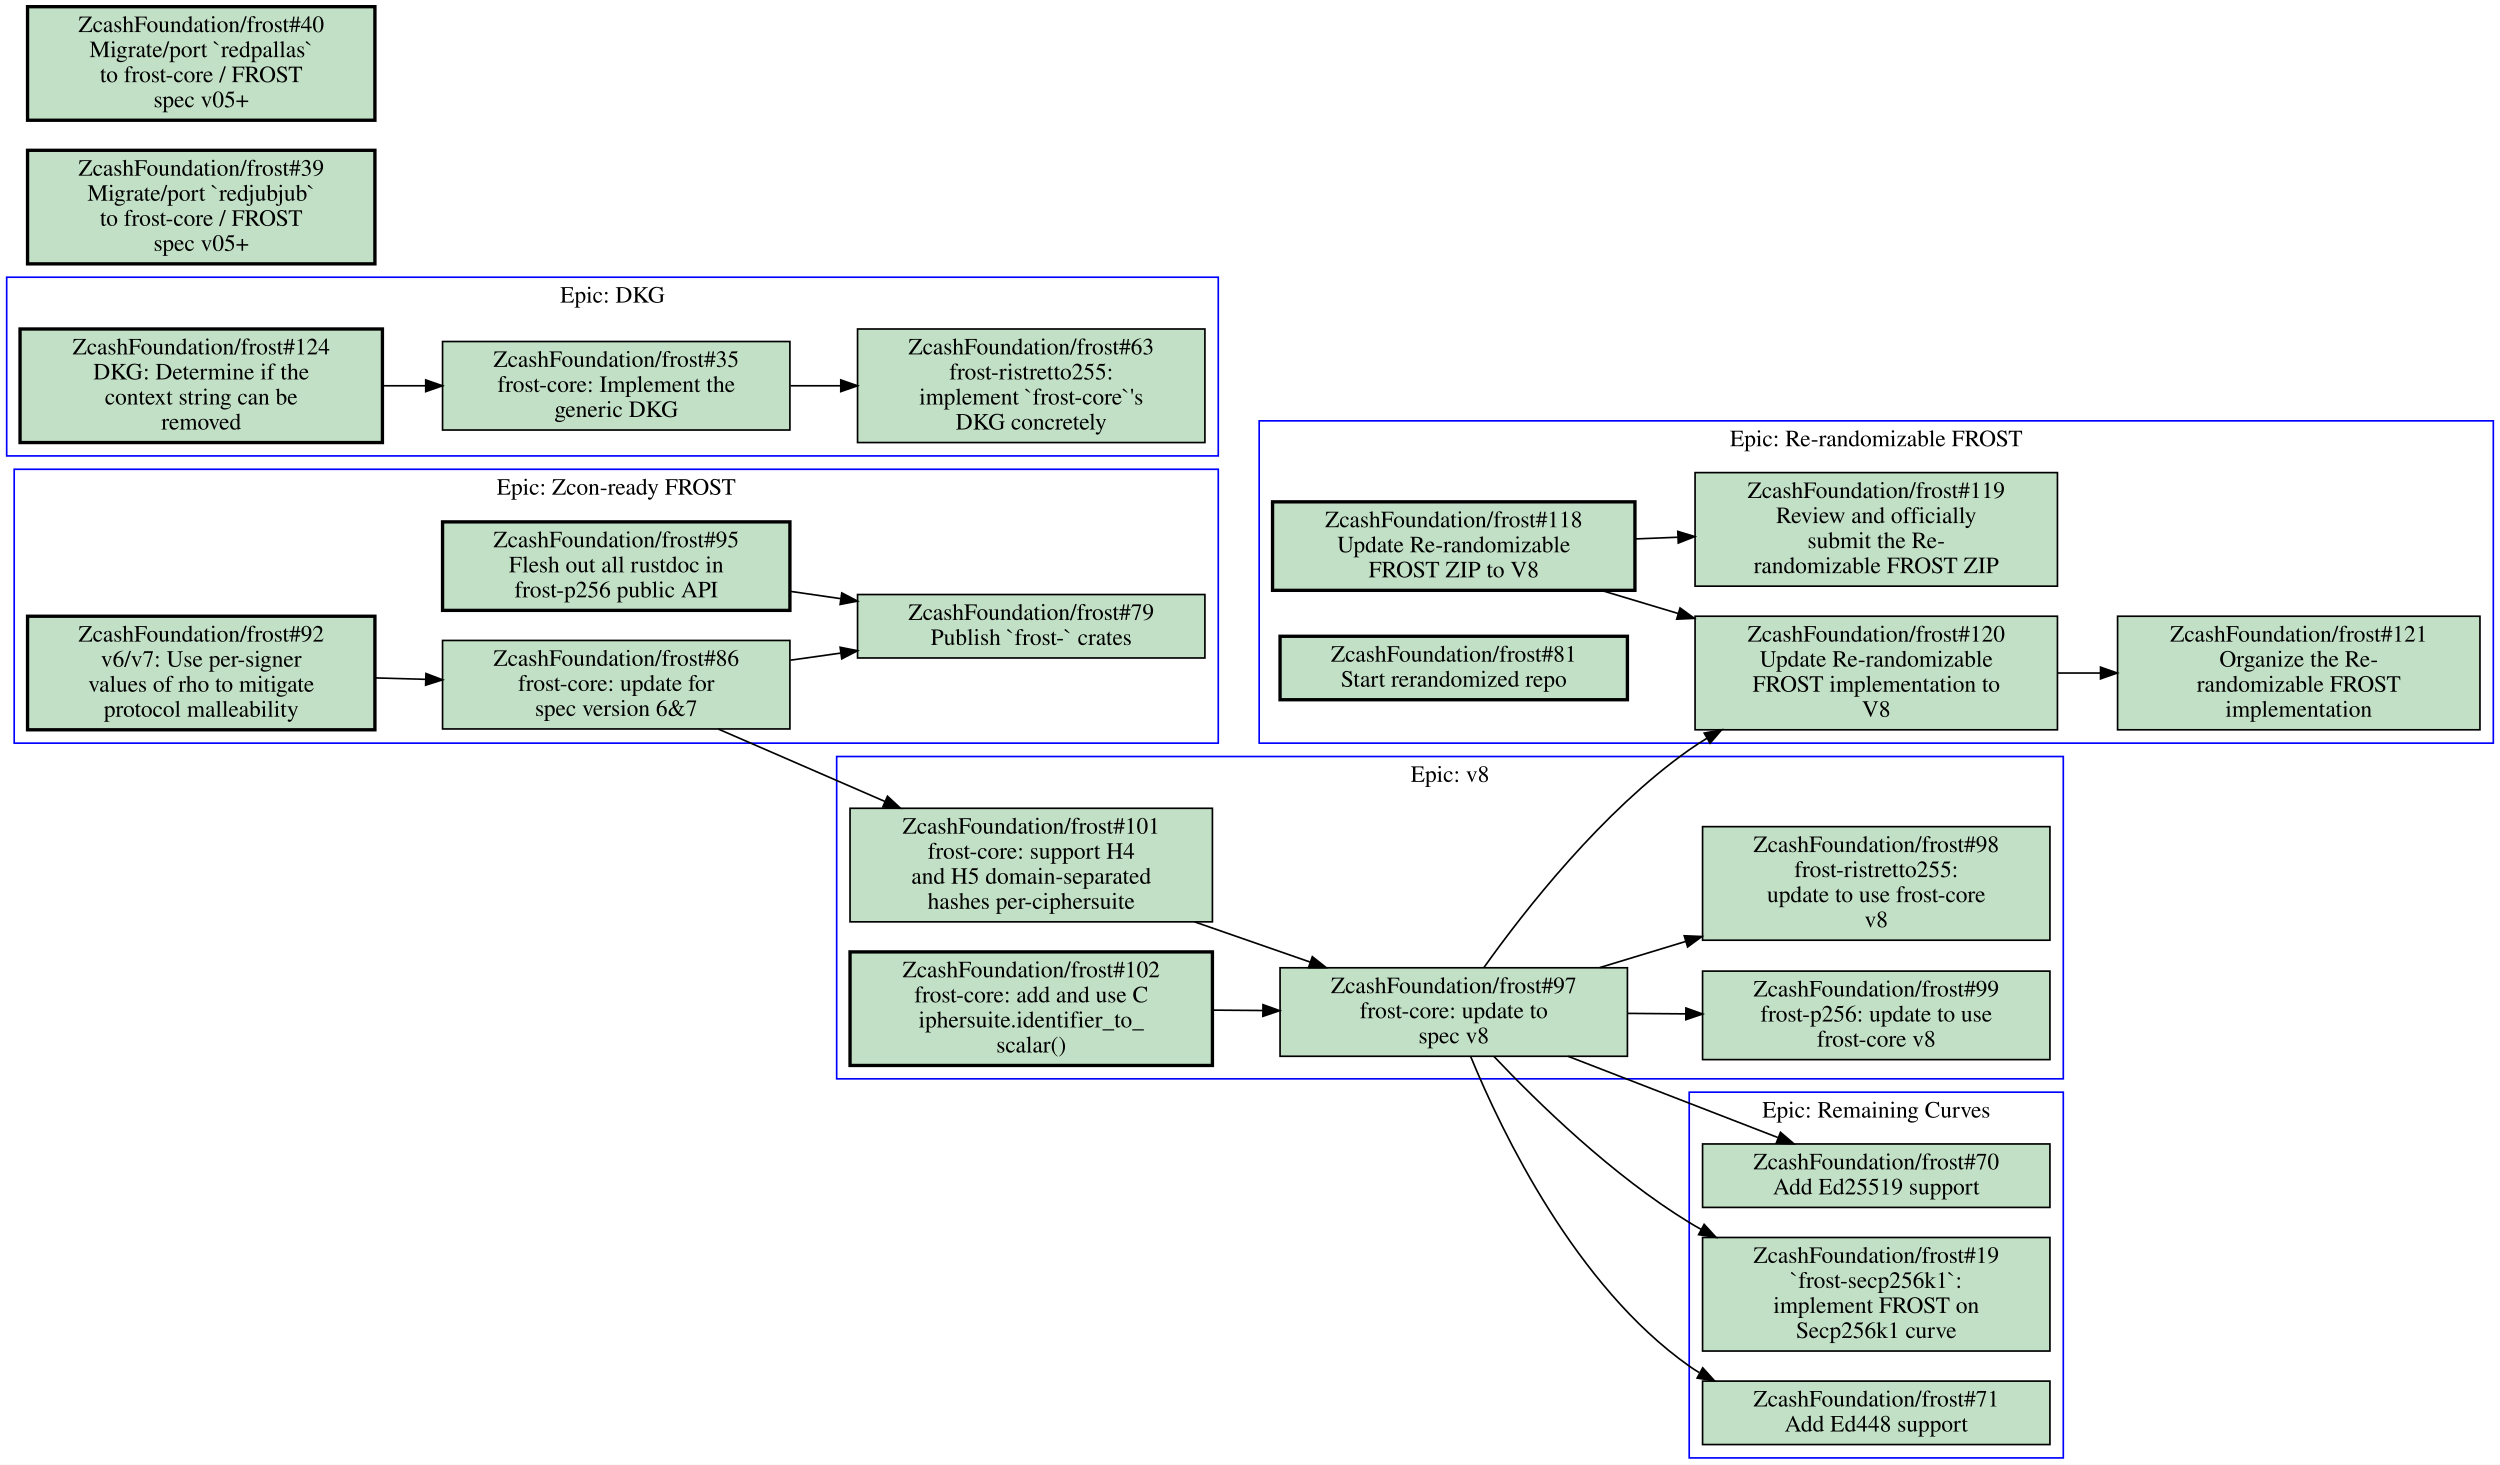
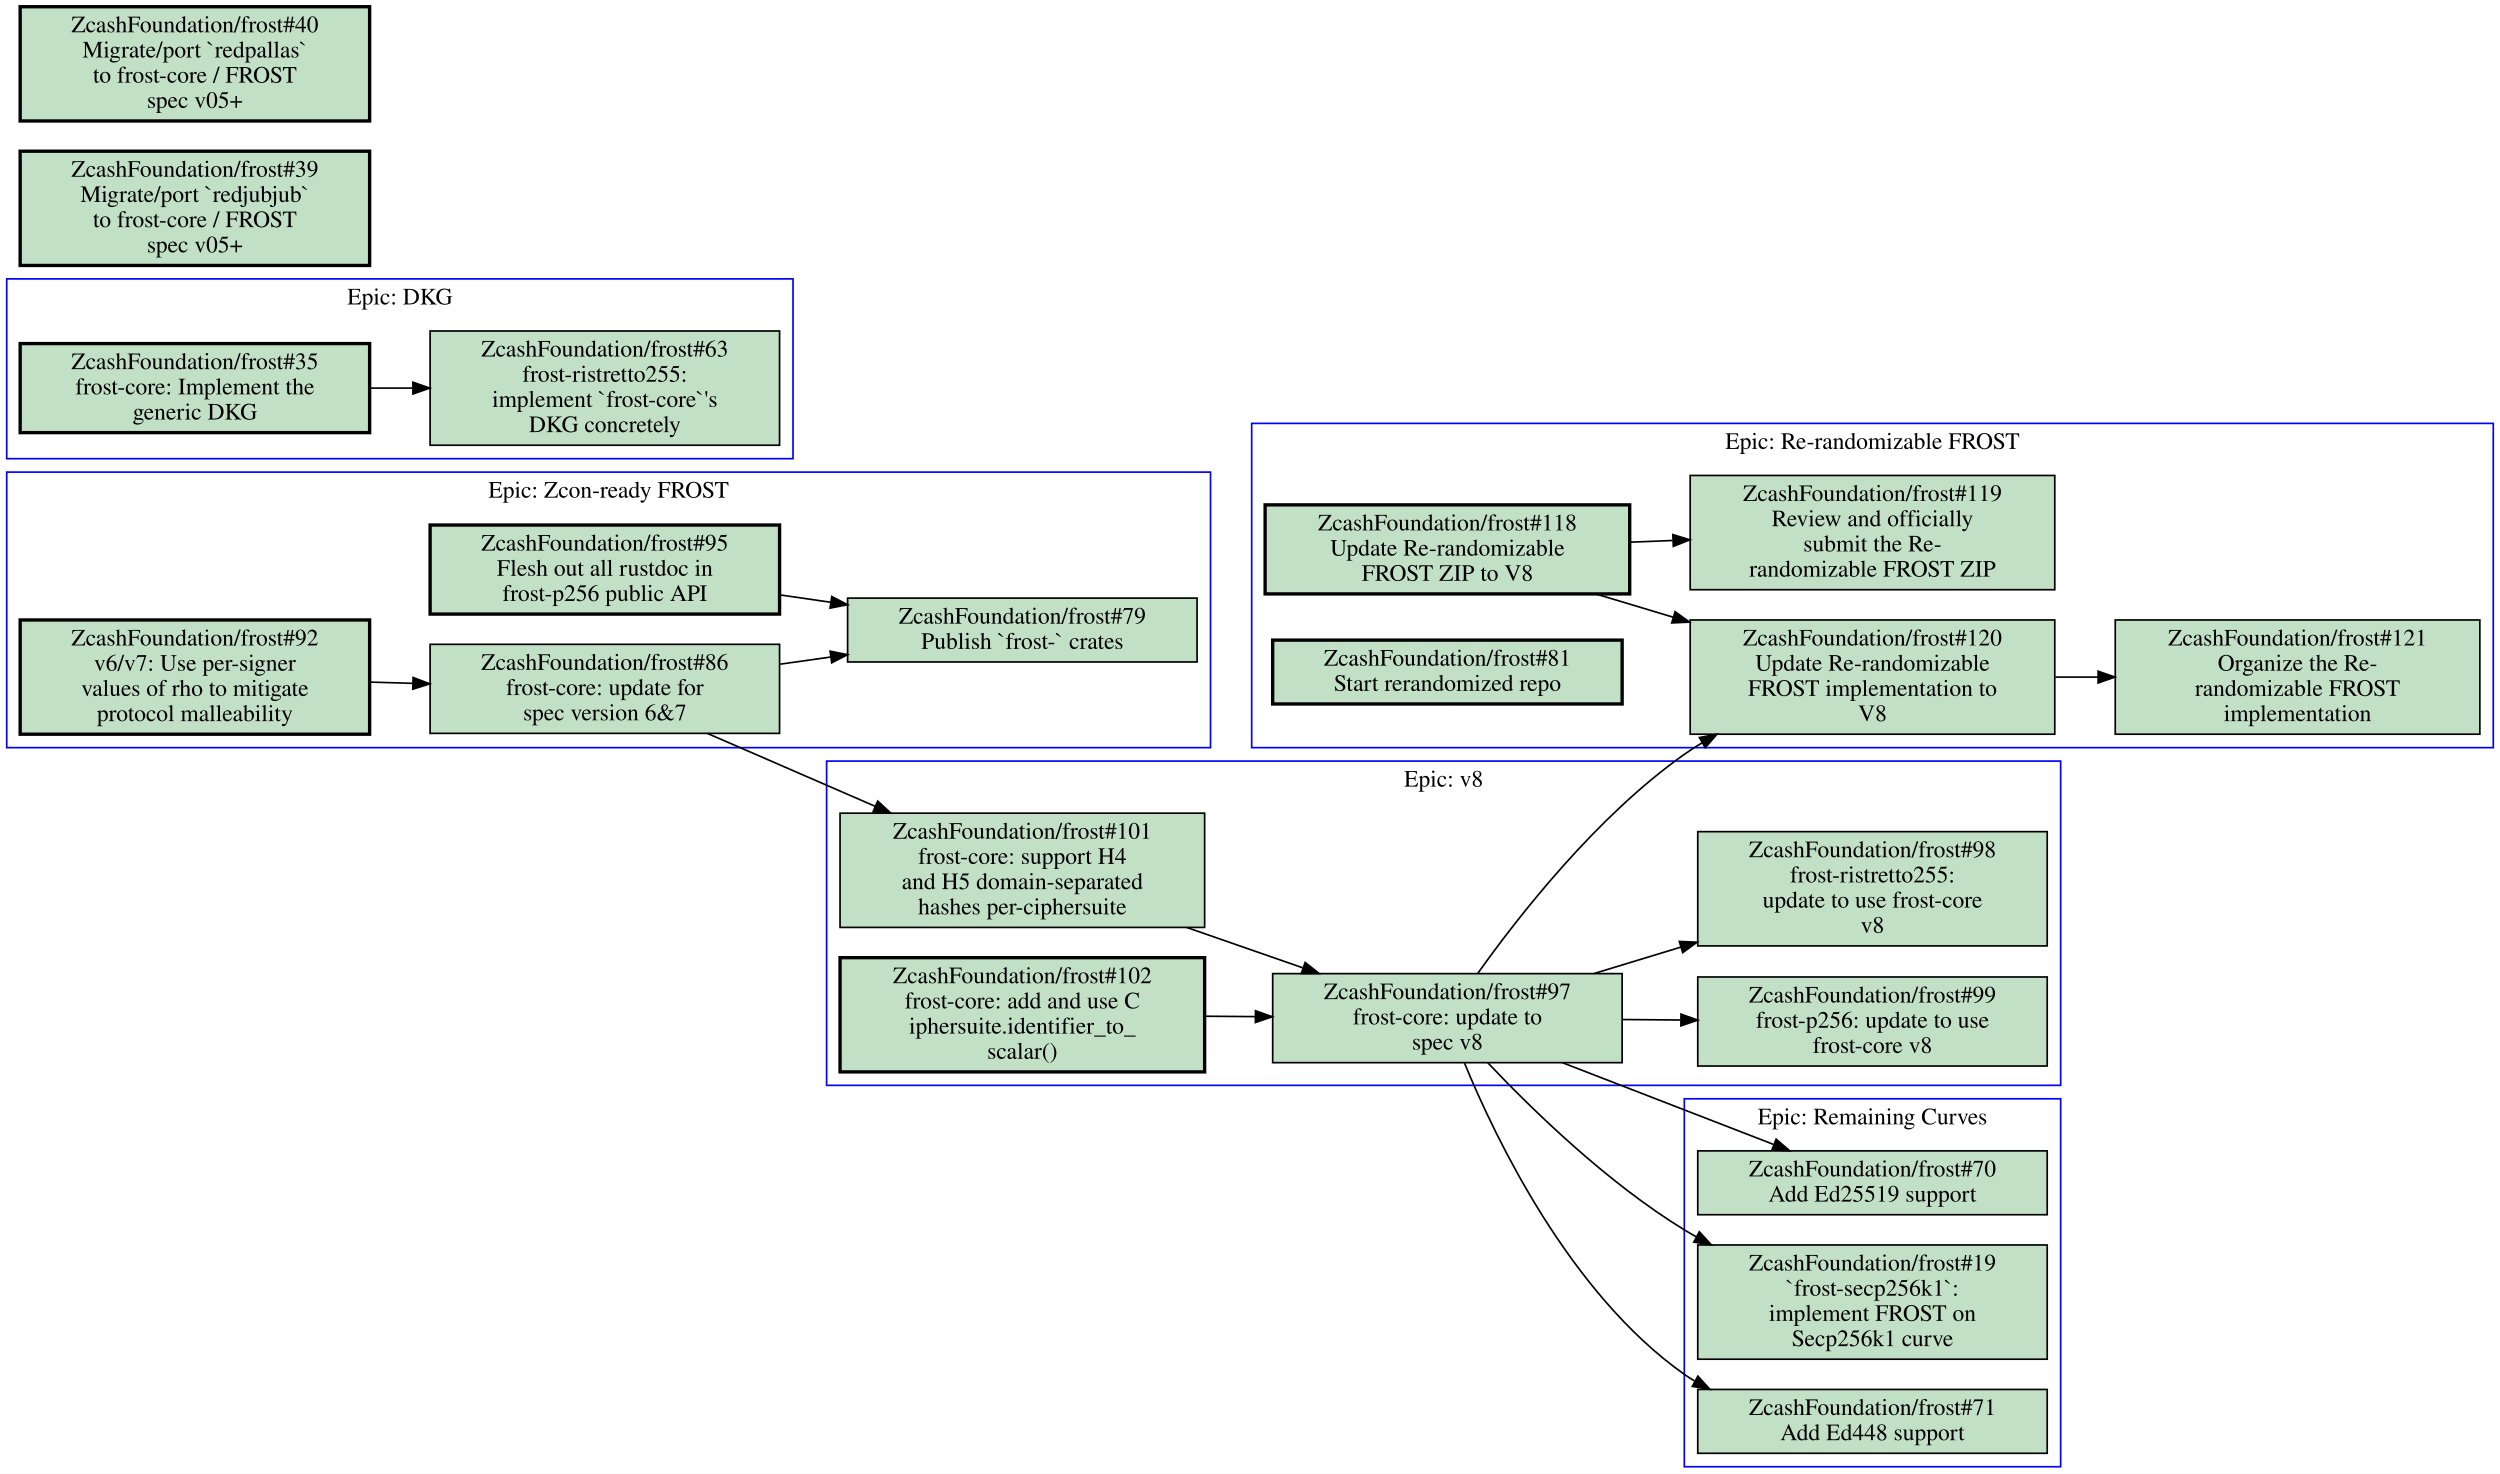
- <svg xmlns="http://www.w3.org/2000/svg" xmlns:xlink="http://www.w3.org/1999/xlink" width="1497pt" height="877pt" viewBox="0.00 0.00 1497.00 877.00">
+ <svg xmlns="http://www.w3.org/2000/svg" xmlns:xlink="http://www.w3.org/1999/xlink" width="1488pt" height="877pt" viewBox="0.00 0.00 1488.00 877.00">
  <g id="graph0" class="graph" transform="scale(1 1) rotate(0) translate(4 873)">
-     <polygon fill="#ffffff" stroke="transparent" points="-4,4 -4,-873 1493,-873 1493,4 -4,4" />
+     <polygon fill="#ffffff" stroke="transparent" points="-4,4 -4,-873 1484,-873 1484,4 -4,4" />
    <g id="clust1" class="cluster">
-       <polygon fill="none" stroke="#0000ff" points="1007.5,0 1007.5,-219 1231.5,-219 1231.5,0 1007.5,0" />
-       <text text-anchor="middle" x="1119.5" y="-203.8" font-family="Times,serif" font-size="14.00" fill="#000000">Epic: Remaining Curves</text>
+       <polygon fill="none" stroke="#0000ff" points="488,-227 488,-420 1222.5,-420 1222.5,-227 488,-227" />
+       <text text-anchor="middle" x="855.25" y="-404.8" font-family="Times,serif" font-size="14.00" fill="#000000">Epic: v8</text>
    </g>
    <g id="clust2" class="cluster">
-       <polygon fill="none" stroke="#0000ff" points="497,-227 497,-420 1231.5,-420 1231.5,-227 497,-227" />
-       <text text-anchor="middle" x="864.25" y="-404.8" font-family="Times,serif" font-size="14.00" fill="#000000">Epic: v8</text>
+       <polygon fill="none" stroke="#0000ff" points="998.5,0 998.5,-219 1222.5,-219 1222.5,0 998.5,0" />
+       <text text-anchor="middle" x="1110.5" y="-203.8" font-family="Times,serif" font-size="14.00" fill="#000000">Epic: Remaining Curves</text>
    </g>
    <g id="clust3" class="cluster">
-       <polygon fill="none" stroke="#0000ff" points="750,-428 750,-621 1489,-621 1489,-428 750,-428" />
-       <text text-anchor="middle" x="1119.5" y="-605.8" font-family="Times,serif" font-size="14.00" fill="#000000">Epic: Re-randomizable FROST</text>
+       <polygon fill="none" stroke="#0000ff" points="741,-428 741,-621 1480,-621 1480,-428 741,-428" />
+       <text text-anchor="middle" x="1110.5" y="-605.8" font-family="Times,serif" font-size="14.00" fill="#000000">Epic: Re-randomizable FROST</text>
    </g>
    <g id="clust4" class="cluster">
-       <polygon fill="none" stroke="#0000ff" points="0,-600 0,-707 725.5,-707 725.5,-600 0,-600" />
-       <text text-anchor="middle" x="362.75" y="-691.8" font-family="Times,serif" font-size="14.00" fill="#000000">Epic: DKG</text>
+       <polygon fill="none" stroke="#0000ff" points="0,-600 0,-707 468,-707 468,-600 0,-600" />
+       <text text-anchor="middle" x="234" y="-691.8" font-family="Times,serif" font-size="14.00" fill="#000000">Epic: DKG</text>
    </g>
    <g id="clust5" class="cluster">
-       <polygon fill="none" stroke="#0000ff" points="4.5,-428 4.5,-592 725.5,-592 725.5,-428 4.5,-428" />
-       <text text-anchor="middle" x="365" y="-576.8" font-family="Times,serif" font-size="14.00" fill="#000000">Epic: Zcon-ready FROST</text>
+       <polygon fill="none" stroke="#0000ff" points="0,-428 0,-592 716.5,-592 716.5,-428 0,-428" />
+       <text text-anchor="middle" x="358.25" y="-576.8" font-family="Times,serif" font-size="14.00" fill="#000000">Epic: Zcon-ready FROST</text>
    </g>
    <g id="node1" class="node open">
      <g id="a_node1">
-         <a xlink:href="https://github.com/ZcashFoundation/frost/issues/70" xlink:title="ZcashFoundation/frost#70&#10;Add Ed25519 support" target="_blank">
-           <polygon fill="#c2e0c6" stroke="#000000" points="1223.5,-188 1015.5,-188 1015.5,-150 1223.5,-150 1223.5,-188" />
-           <text text-anchor="middle" x="1119.5" y="-172.8" font-family="Times,serif" font-size="14.00" fill="#000000">ZcashFoundation/frost#70</text>
-           <text text-anchor="middle" x="1119.5" y="-157.8" font-family="Times,serif" font-size="14.00" fill="#000000">Add Ed25519 support</text>
+         <a xlink:href="https://github.com/ZcashFoundation/frost/issues/97" xlink:title="ZcashFoundation/frost#97&#10;frost-core: update to&#10;spec v8" target="_blank">
+           <polygon fill="#c2e0c6" stroke="#000000" points="961.5,-293.5 753.5,-293.5 753.5,-240.5 961.5,-240.5 961.5,-293.5" />
+           <text text-anchor="middle" x="857.5" y="-278.3" font-family="Times,serif" font-size="14.00" fill="#000000">ZcashFoundation/frost#97</text>
+           <text text-anchor="middle" x="857.5" y="-263.3" font-family="Times,serif" font-size="14.00" fill="#000000">frost-core: update to</text>
+           <text text-anchor="middle" x="857.5" y="-248.3" font-family="Times,serif" font-size="14.00" fill="#000000">spec v8</text>
        </a>
      </g>
    </g>
    <g id="node2" class="node open">
      <g id="a_node2">
-         <a xlink:href="https://github.com/ZcashFoundation/frost/issues/19" xlink:title="ZcashFoundation/frost#19&#10;`frost-secp256k1`:&#10;implement FROST on&#10;Secp256k1 curve" target="_blank">
-           <polygon fill="#c2e0c6" stroke="#000000" points="1223.5,-132 1015.5,-132 1015.5,-64 1223.5,-64 1223.5,-132" />
-           <text text-anchor="middle" x="1119.5" y="-116.8" font-family="Times,serif" font-size="14.00" fill="#000000">ZcashFoundation/frost#19</text>
-           <text text-anchor="middle" x="1119.5" y="-101.8" font-family="Times,serif" font-size="14.00" fill="#000000">`frost-secp256k1`:</text>
-           <text text-anchor="middle" x="1119.5" y="-86.8" font-family="Times,serif" font-size="14.00" fill="#000000">implement FROST on</text>
-           <text text-anchor="middle" x="1119.5" y="-71.8" font-family="Times,serif" font-size="14.00" fill="#000000">Secp256k1 curve</text>
-         </a>
-       </g>
+         <a xlink:href="https://github.com/ZcashFoundation/frost/issues/99" xlink:title="ZcashFoundation/frost#99&#10;frost-p256: update to use&#10;frost-core v8" target="_blank">
+           <polygon fill="#c2e0c6" stroke="#000000" points="1214.5,-291.5 1006.5,-291.5 1006.5,-238.5 1214.5,-238.5 1214.5,-291.5" />
+           <text text-anchor="middle" x="1110.5" y="-276.3" font-family="Times,serif" font-size="14.00" fill="#000000">ZcashFoundation/frost#99</text>
+           <text text-anchor="middle" x="1110.5" y="-261.3" font-family="Times,serif" font-size="14.00" fill="#000000">frost-p256: update to use</text>
+           <text text-anchor="middle" x="1110.5" y="-246.3" font-family="Times,serif" font-size="14.00" fill="#000000">frost-core v8</text>
+         </a>
+       </g>
+     </g>
+     <g id="edge1" class="edge">
+       <path fill="none" stroke="#000000" d="M961.5,-266.18C972.99,-266.09 984.74,-265.99 996.3,-265.9" />
+       <polygon fill="#000000" stroke="#000000" points="996.528,-269.398 1006.5,-265.82 996.473,-262.399 996.528,-269.398" />
    </g>
    <g id="node3" class="node open">
      <g id="a_node3">
-         <a xlink:href="https://github.com/ZcashFoundation/frost/issues/71" xlink:title="ZcashFoundation/frost#71&#10;Add Ed448 support" target="_blank">
-           <polygon fill="#c2e0c6" stroke="#000000" points="1223.5,-46 1015.5,-46 1015.5,-8 1223.5,-8 1223.5,-46" />
-           <text text-anchor="middle" x="1119.5" y="-30.8" font-family="Times,serif" font-size="14.00" fill="#000000">ZcashFoundation/frost#71</text>
-           <text text-anchor="middle" x="1119.5" y="-15.8" font-family="Times,serif" font-size="14.00" fill="#000000">Add Ed448 support</text>
-         </a>
-       </g>
-     </g>
-     <g id="node4" class="node open">
-       <g id="a_node4">
-         <a xlink:href="https://github.com/ZcashFoundation/frost/issues/97" xlink:title="ZcashFoundation/frost#97&#10;frost-core: update to&#10;spec v8" target="_blank">
-           <polygon fill="#c2e0c6" stroke="#000000" points="970.5,-293.5 762.5,-293.5 762.5,-240.5 970.5,-240.5 970.5,-293.5" />
-           <text text-anchor="middle" x="866.5" y="-278.3" font-family="Times,serif" font-size="14.00" fill="#000000">ZcashFoundation/frost#97</text>
-           <text text-anchor="middle" x="866.5" y="-263.3" font-family="Times,serif" font-size="14.00" fill="#000000">frost-core: update to</text>
-           <text text-anchor="middle" x="866.5" y="-248.3" font-family="Times,serif" font-size="14.00" fill="#000000">spec v8</text>
-         </a>
-       </g>
-     </g>
-     <g id="edge13" class="edge">
-       <path fill="none" stroke="#000000" d="M934.97,-240.48C974.19,-225.29 1022.9,-206.41 1060.5,-191.87" />
-       <polygon fill="#000000" stroke="#000000" points="1062.159,-194.979 1070.2,-188.08 1059.612,-188.459 1062.159,-194.979" />
-     </g>
-     <g id="edge14" class="edge">
-       <path fill="none" stroke="#000000" d="M890.48,-240.49C916.88,-212.6 961.68,-168.96 1007.5,-141 1009.8,-139.57 1012.2,-138.18 1014.7,-136.82" />
-       <polygon fill="#000000" stroke="#000000" points="1016.439,-139.859 1023.6,-132.05 1013.133,-133.689 1016.439,-139.859" />
-     </g>
-     <g id="edge15" class="edge">
-       <path fill="none" stroke="#000000" d="M876.69,-240.21C895.38,-194.78 939.6,-102.91 1007.5,-55 1009.4,-53.639 1011.4,-52.343 1013.5,-51.111" />
-       <polygon fill="#000000" stroke="#000000" points="1015.593,-53.956 1022.7,-46.099 1012.244,-47.809 1015.593,-53.956" />
-     </g>
-     <g id="node5" class="node open">
-       <g id="a_node5">
-         <a xlink:href="https://github.com/ZcashFoundation/frost/issues/99" xlink:title="ZcashFoundation/frost#99&#10;frost-p256: update to use&#10;frost-core v8" target="_blank">
-           <polygon fill="#c2e0c6" stroke="#000000" points="1223.5,-291.5 1015.5,-291.5 1015.5,-238.5 1223.5,-238.5 1223.5,-291.5" />
-           <text text-anchor="middle" x="1119.5" y="-276.3" font-family="Times,serif" font-size="14.00" fill="#000000">ZcashFoundation/frost#99</text>
-           <text text-anchor="middle" x="1119.5" y="-261.3" font-family="Times,serif" font-size="14.00" fill="#000000">frost-p256: update to use</text>
-           <text text-anchor="middle" x="1119.5" y="-246.3" font-family="Times,serif" font-size="14.00" fill="#000000">frost-core v8</text>
-         </a>
-       </g>
-     </g>
-     <g id="edge1" class="edge">
-       <path fill="none" stroke="#000000" d="M970.5,-266.18C981.99,-266.09 993.7,-265.99 1005.3,-265.9" />
-       <polygon fill="#000000" stroke="#000000" points="1005.528,-269.398 1015.5,-265.82 1005.473,-262.399 1005.528,-269.398" />
+         <a xlink:href="https://github.com/ZcashFoundation/frost/issues/98" xlink:title="ZcashFoundation/frost#98&#10;frost-ristretto255:&#10;update to use frost-core&#10;v8" target="_blank">
+           <polygon fill="#c2e0c6" stroke="#000000" points="1214.5,-378 1006.5,-378 1006.5,-310 1214.5,-310 1214.5,-378" />
+           <text text-anchor="middle" x="1110.5" y="-362.8" font-family="Times,serif" font-size="14.00" fill="#000000">ZcashFoundation/frost#98</text>
+           <text text-anchor="middle" x="1110.5" y="-347.8" font-family="Times,serif" font-size="14.00" fill="#000000">frost-ristretto255:</text>
+           <text text-anchor="middle" x="1110.5" y="-332.8" font-family="Times,serif" font-size="14.00" fill="#000000">update to use frost-core</text>
+           <text text-anchor="middle" x="1110.5" y="-317.8" font-family="Times,serif" font-size="14.00" fill="#000000">v8</text>
+         </a>
+       </g>
+     </g>
+     <g id="edge2" class="edge">
+       <path fill="none" stroke="#000000" d="M944.92,-293.61C961.55,-298.67 979.18,-304.03 996.5,-309.3" />
+       <polygon fill="#000000" stroke="#000000" points="995.514,-312.658 1006.1,-312.22 997.551,-305.961 995.514,-312.658" />
    </g>
    <g id="node6" class="node open">
      <g id="a_node6">
-         <a xlink:href="https://github.com/ZcashFoundation/frost/issues/98" xlink:title="ZcashFoundation/frost#98&#10;frost-ristretto255:&#10;update to use frost-core&#10;v8" target="_blank">
-           <polygon fill="#c2e0c6" stroke="#000000" points="1223.5,-378 1015.5,-378 1015.5,-310 1223.5,-310 1223.5,-378" />
-           <text text-anchor="middle" x="1119.5" y="-362.8" font-family="Times,serif" font-size="14.00" fill="#000000">ZcashFoundation/frost#98</text>
-           <text text-anchor="middle" x="1119.5" y="-347.8" font-family="Times,serif" font-size="14.00" fill="#000000">frost-ristretto255:</text>
-           <text text-anchor="middle" x="1119.5" y="-332.8" font-family="Times,serif" font-size="14.00" fill="#000000">update to use frost-core</text>
-           <text text-anchor="middle" x="1119.5" y="-317.8" font-family="Times,serif" font-size="14.00" fill="#000000">v8</text>
-         </a>
-       </g>
-     </g>
-     <g id="edge2" class="edge">
-       <path fill="none" stroke="#000000" d="M953.92,-293.61C970.55,-298.67 988.18,-304.03 1005.5,-309.3" />
-       <polygon fill="#000000" stroke="#000000" points="1004.514,-312.658 1015.1,-312.22 1006.551,-305.961 1004.514,-312.658" />
+         <a xlink:href="https://github.com/ZcashFoundation/frost/issues/70" xlink:title="ZcashFoundation/frost#70&#10;Add Ed25519 support" target="_blank">
+           <polygon fill="#c2e0c6" stroke="#000000" points="1214.5,-188 1006.5,-188 1006.5,-150 1214.5,-150 1214.5,-188" />
+           <text text-anchor="middle" x="1110.5" y="-172.8" font-family="Times,serif" font-size="14.00" fill="#000000">ZcashFoundation/frost#70</text>
+           <text text-anchor="middle" x="1110.5" y="-157.8" font-family="Times,serif" font-size="14.00" fill="#000000">Add Ed25519 support</text>
+         </a>
+       </g>
+     </g>
+     <g id="edge12" class="edge">
+       <path fill="none" stroke="#000000" d="M925.97,-240.48C965.19,-225.29 1013.9,-206.41 1051.5,-191.87" />
+       <polygon fill="#000000" stroke="#000000" points="1053.159,-194.979 1061.2,-188.08 1050.612,-188.459 1053.159,-194.979" />
+     </g>
+     <g id="node7" class="node open">
+       <g id="a_node7">
+         <a xlink:href="https://github.com/ZcashFoundation/frost/issues/19" xlink:title="ZcashFoundation/frost#19&#10;`frost-secp256k1`:&#10;implement FROST on&#10;Secp256k1 curve" target="_blank">
+           <polygon fill="#c2e0c6" stroke="#000000" points="1214.5,-132 1006.5,-132 1006.5,-64 1214.5,-64 1214.5,-132" />
+           <text text-anchor="middle" x="1110.5" y="-116.8" font-family="Times,serif" font-size="14.00" fill="#000000">ZcashFoundation/frost#19</text>
+           <text text-anchor="middle" x="1110.5" y="-101.8" font-family="Times,serif" font-size="14.00" fill="#000000">`frost-secp256k1`:</text>
+           <text text-anchor="middle" x="1110.5" y="-86.8" font-family="Times,serif" font-size="14.00" fill="#000000">implement FROST on</text>
+           <text text-anchor="middle" x="1110.5" y="-71.8" font-family="Times,serif" font-size="14.00" fill="#000000">Secp256k1 curve</text>
+         </a>
+       </g>
+     </g>
+     <g id="edge13" class="edge">
+       <path fill="none" stroke="#000000" d="M881.48,-240.49C907.88,-212.6 952.68,-168.96 998.5,-141 1000.8,-139.57 1003.2,-138.18 1005.7,-136.82" />
+       <polygon fill="#000000" stroke="#000000" points="1007.439,-139.859 1014.6,-132.05 1004.133,-133.689 1007.439,-139.859" />
+     </g>
+     <g id="node8" class="node open">
+       <g id="a_node8">
+         <a xlink:href="https://github.com/ZcashFoundation/frost/issues/71" xlink:title="ZcashFoundation/frost#71&#10;Add Ed448 support" target="_blank">
+           <polygon fill="#c2e0c6" stroke="#000000" points="1214.5,-46 1006.5,-46 1006.5,-8 1214.5,-8 1214.5,-46" />
+           <text text-anchor="middle" x="1110.5" y="-30.8" font-family="Times,serif" font-size="14.00" fill="#000000">ZcashFoundation/frost#71</text>
+           <text text-anchor="middle" x="1110.5" y="-15.8" font-family="Times,serif" font-size="14.00" fill="#000000">Add Ed448 support</text>
+         </a>
+       </g>
+     </g>
+     <g id="edge14" class="edge">
+       <path fill="none" stroke="#000000" d="M867.69,-240.21C886.38,-194.78 930.6,-102.91 998.5,-55 1000.4,-53.639 1002.4,-52.343 1004.5,-51.111" />
+       <polygon fill="#000000" stroke="#000000" points="1006.593,-53.956 1013.7,-46.099 1003.244,-47.809 1006.593,-53.956" />
    </g>
    <g id="node11" class="node open">
      <g id="a_node11">
        <a xlink:href="https://github.com/ZcashFoundation/frost/issues/120" xlink:title="ZcashFoundation/frost#120&#10;Update Re-randomizable&#10;FROST implementation to&#10;V8" target="_blank">
-           <polygon fill="#c2e0c6" stroke="#000000" points="1228,-504 1011,-504 1011,-436 1228,-436 1228,-504" />
-           <text text-anchor="middle" x="1119.5" y="-488.8" font-family="Times,serif" font-size="14.00" fill="#000000">ZcashFoundation/frost#120</text>
-           <text text-anchor="middle" x="1119.5" y="-473.8" font-family="Times,serif" font-size="14.00" fill="#000000">Update Re-randomizable</text>
-           <text text-anchor="middle" x="1119.5" y="-458.8" font-family="Times,serif" font-size="14.00" fill="#000000">FROST implementation to</text>
-           <text text-anchor="middle" x="1119.5" y="-443.8" font-family="Times,serif" font-size="14.00" fill="#000000">V8</text>
-         </a>
-       </g>
-     </g>
-     <g id="edge16" class="edge">
-       <path fill="none" stroke="#000000" d="M884.6,-293.69C908.99,-327.93 955.41,-387.25 1007.5,-424 1010.9,-426.42 1014.5,-428.74 1018.2,-430.97" />
-       <polygon fill="#000000" stroke="#000000" points="1016.487,-434.023 1026.9,-435.98 1019.981,-427.957 1016.487,-434.023" />
-     </g>
-     <g id="node7" class="node open">
-       <g id="a_node7">
+           <polygon fill="#c2e0c6" stroke="#000000" points="1219,-504 1002,-504 1002,-436 1219,-436 1219,-504" />
+           <text text-anchor="middle" x="1110.5" y="-488.8" font-family="Times,serif" font-size="14.00" fill="#000000">ZcashFoundation/frost#120</text>
+           <text text-anchor="middle" x="1110.5" y="-473.8" font-family="Times,serif" font-size="14.00" fill="#000000">Update Re-randomizable</text>
+           <text text-anchor="middle" x="1110.5" y="-458.8" font-family="Times,serif" font-size="14.00" fill="#000000">FROST implementation to</text>
+           <text text-anchor="middle" x="1110.5" y="-443.8" font-family="Times,serif" font-size="14.00" fill="#000000">V8</text>
+         </a>
+       </g>
+     </g>
+     <g id="edge15" class="edge">
+       <path fill="none" stroke="#000000" d="M875.6,-293.69C899.99,-327.93 946.41,-387.25 998.5,-424 1001.9,-426.42 1005.5,-428.74 1009.2,-430.97" />
+       <polygon fill="#000000" stroke="#000000" points="1007.487,-434.023 1017.9,-435.98 1010.981,-427.957 1007.487,-434.023" />
+     </g>
+     <g id="node4" class="node open">
+       <g id="a_node4">
        <a xlink:href="https://github.com/ZcashFoundation/frost/issues/101" xlink:title="ZcashFoundation/frost#101&#10;frost-core: support H4&#10;and H5 domain-separated&#10;hashes per-ciphersuite" target="_blank">
-           <polygon fill="#c2e0c6" stroke="#000000" points="722,-389 505,-389 505,-321 722,-321 722,-389" />
-           <text text-anchor="middle" x="613.5" y="-373.8" font-family="Times,serif" font-size="14.00" fill="#000000">ZcashFoundation/frost#101</text>
-           <text text-anchor="middle" x="613.5" y="-358.8" font-family="Times,serif" font-size="14.00" fill="#000000">frost-core: support H4</text>
-           <text text-anchor="middle" x="613.5" y="-343.8" font-family="Times,serif" font-size="14.00" fill="#000000">and H5 domain-separated</text>
-           <text text-anchor="middle" x="613.5" y="-328.8" font-family="Times,serif" font-size="14.00" fill="#000000">hashes per-ciphersuite</text>
+           <polygon fill="#c2e0c6" stroke="#000000" points="713,-389 496,-389 496,-321 713,-321 713,-389" />
+           <text text-anchor="middle" x="604.5" y="-373.8" font-family="Times,serif" font-size="14.00" fill="#000000">ZcashFoundation/frost#101</text>
+           <text text-anchor="middle" x="604.5" y="-358.8" font-family="Times,serif" font-size="14.00" fill="#000000">frost-core: support H4</text>
+           <text text-anchor="middle" x="604.5" y="-343.8" font-family="Times,serif" font-size="14.00" fill="#000000">and H5 domain-separated</text>
+           <text text-anchor="middle" x="604.5" y="-328.8" font-family="Times,serif" font-size="14.00" fill="#000000">hashes per-ciphersuite</text>
        </a>
      </g>
    </g>
    <g id="edge3" class="edge">
-       <path fill="none" stroke="#000000" d="M711.32,-320.98C734.09,-313.06 758.17,-304.68 780.39,-296.95" />
-       <polygon fill="#000000" stroke="#000000" points="781.83,-300.155 790.13,-293.57 779.535,-293.542 781.83,-300.155" />
-     </g>
-     <g id="node8" class="node open">
-       <g id="a_node8">
+       <path fill="none" stroke="#000000" d="M702.32,-320.98C725.09,-313.06 749.17,-304.68 771.39,-296.95" />
+       <polygon fill="#000000" stroke="#000000" points="772.83,-300.155 781.13,-293.57 770.535,-293.542 772.83,-300.155" />
+     </g>
+     <g id="node5" class="node open">
+       <g id="a_node5">
        <a xlink:href="https://github.com/ZcashFoundation/frost/issues/102" xlink:title="ZcashFoundation/frost#102&#10;frost-core: add and use C&#10;iphersuite.identifier_to_&#10;scalar()" target="_blank">
-           <polygon fill="#c2e0c6" stroke="#000000" stroke-width="2" points="722,-303 505,-303 505,-235 722,-235 722,-303" />
-           <text text-anchor="middle" x="613.5" y="-287.8" font-family="Times,serif" font-size="14.00" fill="#000000">ZcashFoundation/frost#102</text>
-           <text text-anchor="middle" x="613.5" y="-272.8" font-family="Times,serif" font-size="14.00" fill="#000000">frost-core: add and use C</text>
-           <text text-anchor="middle" x="613.5" y="-257.8" font-family="Times,serif" font-size="14.00" fill="#000000">iphersuite.identifier_to_</text>
-           <text text-anchor="middle" x="613.5" y="-242.8" font-family="Times,serif" font-size="14.00" fill="#000000">scalar()</text>
+           <polygon fill="#c2e0c6" stroke="#000000" stroke-width="2" points="713,-303 496,-303 496,-235 713,-235 713,-303" />
+           <text text-anchor="middle" x="604.5" y="-287.8" font-family="Times,serif" font-size="14.00" fill="#000000">ZcashFoundation/frost#102</text>
+           <text text-anchor="middle" x="604.5" y="-272.8" font-family="Times,serif" font-size="14.00" fill="#000000">frost-core: add and use C</text>
+           <text text-anchor="middle" x="604.5" y="-257.8" font-family="Times,serif" font-size="14.00" fill="#000000">iphersuite.identifier_to_</text>
+           <text text-anchor="middle" x="604.5" y="-242.8" font-family="Times,serif" font-size="14.00" fill="#000000">scalar()</text>
        </a>
      </g>
    </g>
    <g id="edge4" class="edge">
-       <path fill="none" stroke="#000000" d="M722.26,-268.14C732.1,-268.06 742.09,-267.98 751.98,-267.91" />
-       <polygon fill="#000000" stroke="#000000" points="752.271,-271.408 762.24,-267.82 752.21,-264.408 752.271,-271.408" />
+       <path fill="none" stroke="#000000" d="M713.26,-268.14C723.1,-268.06 733.09,-267.98 742.98,-267.91" />
+       <polygon fill="#000000" stroke="#000000" points="743.271,-271.408 753.24,-267.82 743.21,-264.408 743.271,-271.408" />
    </g>
    <g id="node9" class="node open">
      <g id="a_node9">
        <a xlink:href="https://github.com/ZcashFoundation/frost/issues/118" xlink:title="ZcashFoundation/frost#118&#10;Update Re-randomizable&#10;FROST ZIP to V8" target="_blank">
-           <polygon fill="#c2e0c6" stroke="#000000" stroke-width="2" points="975,-572.5 758,-572.5 758,-519.5 975,-519.5 975,-572.5" />
-           <text text-anchor="middle" x="866.5" y="-557.3" font-family="Times,serif" font-size="14.00" fill="#000000">ZcashFoundation/frost#118</text>
-           <text text-anchor="middle" x="866.5" y="-542.3" font-family="Times,serif" font-size="14.00" fill="#000000">Update Re-randomizable</text>
-           <text text-anchor="middle" x="866.5" y="-527.3" font-family="Times,serif" font-size="14.00" fill="#000000">FROST ZIP to V8</text>
+           <polygon fill="#c2e0c6" stroke="#000000" stroke-width="2" points="966,-572.5 749,-572.5 749,-519.5 966,-519.5 966,-572.5" />
+           <text text-anchor="middle" x="857.5" y="-557.3" font-family="Times,serif" font-size="14.00" fill="#000000">ZcashFoundation/frost#118</text>
+           <text text-anchor="middle" x="857.5" y="-542.3" font-family="Times,serif" font-size="14.00" fill="#000000">Update Re-randomizable</text>
+           <text text-anchor="middle" x="857.5" y="-527.3" font-family="Times,serif" font-size="14.00" fill="#000000">FROST ZIP to V8</text>
        </a>
      </g>
    </g>
    <g id="node10" class="node open">
      <g id="a_node10">
        <a xlink:href="https://github.com/ZcashFoundation/frost/issues/119" xlink:title="ZcashFoundation/frost#119&#10;Review and officially&#10;submit the Re-&#10;randomizable FROST ZIP" target="_blank">
-           <polygon fill="#c2e0c6" stroke="#000000" points="1228,-590 1011,-590 1011,-522 1228,-522 1228,-590" />
-           <text text-anchor="middle" x="1119.5" y="-574.8" font-family="Times,serif" font-size="14.00" fill="#000000">ZcashFoundation/frost#119</text>
-           <text text-anchor="middle" x="1119.5" y="-559.8" font-family="Times,serif" font-size="14.00" fill="#000000">Review and officially</text>
-           <text text-anchor="middle" x="1119.5" y="-544.8" font-family="Times,serif" font-size="14.00" fill="#000000">submit the Re-</text>
-           <text text-anchor="middle" x="1119.5" y="-529.8" font-family="Times,serif" font-size="14.00" fill="#000000">randomizable FROST ZIP</text>
+           <polygon fill="#c2e0c6" stroke="#000000" points="1219,-590 1002,-590 1002,-522 1219,-522 1219,-590" />
+           <text text-anchor="middle" x="1110.5" y="-574.8" font-family="Times,serif" font-size="14.00" fill="#000000">ZcashFoundation/frost#119</text>
+           <text text-anchor="middle" x="1110.5" y="-559.8" font-family="Times,serif" font-size="14.00" fill="#000000">Review and officially</text>
+           <text text-anchor="middle" x="1110.5" y="-544.8" font-family="Times,serif" font-size="14.00" fill="#000000">submit the Re-</text>
+           <text text-anchor="middle" x="1110.5" y="-529.8" font-family="Times,serif" font-size="14.00" fill="#000000">randomizable FROST ZIP</text>
        </a>
      </g>
    </g>
    <g id="edge5" class="edge">
-       <path fill="none" stroke="#000000" d="M975.26,-550.3C983.64,-550.63 992.1,-550.97 1000.6,-551.3" />
-       <polygon fill="#000000" stroke="#000000" points="1000.67,-554.805 1010.8,-551.7 1000.945,-547.811 1000.67,-554.805" />
+       <path fill="none" stroke="#000000" d="M966.26,-550.3C974.64,-550.63 983.13,-550.97 991.57,-551.3" />
+       <polygon fill="#000000" stroke="#000000" points="991.671,-554.807 1001.8,-551.7 991.944,-547.812 991.671,-554.807" />
    </g>
    <g id="edge6" class="edge">
-       <path fill="none" stroke="#000000" d="M954.99,-519.42C969.86,-514.95 985.5,-510.25 1001,-505.6" />
-       <polygon fill="#000000" stroke="#000000" points="1002.028,-508.946 1010.6,-502.72 1000.016,-502.241 1002.028,-508.946" />
+       <path fill="none" stroke="#000000" d="M945.99,-519.42C960.86,-514.95 976.5,-510.25 991.98,-505.6" />
+       <polygon fill="#000000" stroke="#000000" points="993.024,-508.941 1001.6,-502.72 991.016,-502.235 993.024,-508.941" />
    </g>
    <g id="node12" class="node open">
      <g id="a_node12">
        <a xlink:href="https://github.com/ZcashFoundation/frost/issues/121" xlink:title="ZcashFoundation/frost#121&#10;Organize the Re-&#10;randomizable FROST&#10;implementation" target="_blank">
-           <polygon fill="#c2e0c6" stroke="#000000" points="1481,-504 1264,-504 1264,-436 1481,-436 1481,-504" />
-           <text text-anchor="middle" x="1372.5" y="-488.8" font-family="Times,serif" font-size="14.00" fill="#000000">ZcashFoundation/frost#121</text>
-           <text text-anchor="middle" x="1372.5" y="-473.8" font-family="Times,serif" font-size="14.00" fill="#000000">Organize the Re-</text>
-           <text text-anchor="middle" x="1372.5" y="-458.8" font-family="Times,serif" font-size="14.00" fill="#000000">randomizable FROST</text>
-           <text text-anchor="middle" x="1372.5" y="-443.8" font-family="Times,serif" font-size="14.00" fill="#000000">implementation</text>
+           <polygon fill="#c2e0c6" stroke="#000000" points="1472,-504 1255,-504 1255,-436 1472,-436 1472,-504" />
+           <text text-anchor="middle" x="1363.5" y="-488.8" font-family="Times,serif" font-size="14.00" fill="#000000">ZcashFoundation/frost#121</text>
+           <text text-anchor="middle" x="1363.5" y="-473.8" font-family="Times,serif" font-size="14.00" fill="#000000">Organize the Re-</text>
+           <text text-anchor="middle" x="1363.5" y="-458.8" font-family="Times,serif" font-size="14.00" fill="#000000">randomizable FROST</text>
+           <text text-anchor="middle" x="1363.5" y="-443.8" font-family="Times,serif" font-size="14.00" fill="#000000">implementation</text>
        </a>
      </g>
    </g>
    <g id="edge7" class="edge">
-       <path fill="none" stroke="#000000" d="M1228.3,-470C1236.6,-470 1245.1,-470 1253.6,-470" />
-       <polygon fill="#000000" stroke="#000000" points="1253.8,-473.5 1263.8,-470 1253.8,-466.5 1253.8,-473.5" />
+       <path fill="none" stroke="#000000" d="M1219.3,-470C1227.6,-470 1236.1,-470 1244.6,-470" />
+       <polygon fill="#000000" stroke="#000000" points="1244.8,-473.5 1254.8,-470 1244.8,-466.5 1244.8,-473.5" />
    </g>
    <g id="node13" class="node open">
      <g id="a_node13">
        <a xlink:href="https://github.com/ZcashFoundation/frost/issues/81" xlink:title="ZcashFoundation/frost#81&#10;Start rerandomized repo" target="_blank">
-           <polygon fill="#c2e0c6" stroke="#000000" stroke-width="2" points="970.5,-492 762.5,-492 762.5,-454 970.5,-454 970.5,-492" />
-           <text text-anchor="middle" x="866.5" y="-476.8" font-family="Times,serif" font-size="14.00" fill="#000000">ZcashFoundation/frost#81</text>
-           <text text-anchor="middle" x="866.5" y="-461.8" font-family="Times,serif" font-size="14.00" fill="#000000">Start rerandomized repo</text>
+           <polygon fill="#c2e0c6" stroke="#000000" stroke-width="2" points="961.5,-492 753.5,-492 753.5,-454 961.5,-454 961.5,-492" />
+           <text text-anchor="middle" x="857.5" y="-476.8" font-family="Times,serif" font-size="14.00" fill="#000000">ZcashFoundation/frost#81</text>
+           <text text-anchor="middle" x="857.5" y="-461.8" font-family="Times,serif" font-size="14.00" fill="#000000">Start rerandomized repo</text>
        </a>
      </g>
    </g>
    <g id="node14" class="node open">
      <g id="a_node14">
        <a xlink:href="https://github.com/ZcashFoundation/frost/issues/35" xlink:title="ZcashFoundation/frost#35&#10;frost-core: Implement the&#10;generic DKG" target="_blank">
-           <polygon fill="#c2e0c6" stroke="#000000" points="469,-668.5 261,-668.5 261,-615.5 469,-615.5 469,-668.5" />
-           <text text-anchor="middle" x="365" y="-653.3" font-family="Times,serif" font-size="14.00" fill="#000000">ZcashFoundation/frost#35</text>
-           <text text-anchor="middle" x="365" y="-638.3" font-family="Times,serif" font-size="14.00" fill="#000000">frost-core: Implement the</text>
-           <text text-anchor="middle" x="365" y="-623.3" font-family="Times,serif" font-size="14.00" fill="#000000">generic DKG</text>
+           <polygon fill="#c2e0c6" stroke="#000000" stroke-width="2" points="216,-668.5 8,-668.5 8,-615.5 216,-615.5 216,-668.5" />
+           <text text-anchor="middle" x="112" y="-653.3" font-family="Times,serif" font-size="14.00" fill="#000000">ZcashFoundation/frost#35</text>
+           <text text-anchor="middle" x="112" y="-638.3" font-family="Times,serif" font-size="14.00" fill="#000000">frost-core: Implement the</text>
+           <text text-anchor="middle" x="112" y="-623.3" font-family="Times,serif" font-size="14.00" fill="#000000">generic DKG</text>
        </a>
      </g>
    </g>
    <g id="node15" class="node open">
      <g id="a_node15">
        <a xlink:href="https://github.com/ZcashFoundation/frost/issues/63" xlink:title="ZcashFoundation/frost#63&#10;frost-ristretto255:&#10;implement `frost-core`'s&#10;DKG concretely" target="_blank">
-           <polygon fill="#c2e0c6" stroke="#000000" points="717.5,-676 509.5,-676 509.5,-608 717.5,-608 717.5,-676" />
-           <text text-anchor="middle" x="613.5" y="-660.8" font-family="Times,serif" font-size="14.00" fill="#000000">ZcashFoundation/frost#63</text>
-           <text text-anchor="middle" x="613.5" y="-645.8" font-family="Times,serif" font-size="14.00" fill="#000000">frost-ristretto255:</text>
-           <text text-anchor="middle" x="613.5" y="-630.8" font-family="Times,serif" font-size="14.00" fill="#000000">implement `frost-core`'s</text>
-           <text text-anchor="middle" x="613.5" y="-615.8" font-family="Times,serif" font-size="14.00" fill="#000000">DKG concretely</text>
+           <polygon fill="#c2e0c6" stroke="#000000" points="460,-676 252,-676 252,-608 460,-608 460,-676" />
+           <text text-anchor="middle" x="356" y="-660.8" font-family="Times,serif" font-size="14.00" fill="#000000">ZcashFoundation/frost#63</text>
+           <text text-anchor="middle" x="356" y="-645.8" font-family="Times,serif" font-size="14.00" fill="#000000">frost-ristretto255:</text>
+           <text text-anchor="middle" x="356" y="-630.8" font-family="Times,serif" font-size="14.00" fill="#000000">implement `frost-core`'s</text>
+           <text text-anchor="middle" x="356" y="-615.8" font-family="Times,serif" font-size="14.00" fill="#000000">DKG concretely</text>
        </a>
      </g>
    </g>
    <g id="edge8" class="edge">
-       <path fill="none" stroke="#000000" d="M469.31,-642C479.27,-642 489.41,-642 499.45,-642" />
-       <polygon fill="#000000" stroke="#000000" points="499.46,-645.5 509.46,-642 499.46,-638.5 499.46,-645.5" />
+       <path fill="none" stroke="#000000" d="M216.19,-642C224.57,-642 233.06,-642 241.51,-642" />
+       <polygon fill="#000000" stroke="#000000" points="241.77,-645.5 251.77,-642 241.77,-638.5 241.77,-645.5" />
    </g>
    <g id="node16" class="node open">
      <g id="a_node16">
-         <a xlink:href="https://github.com/ZcashFoundation/frost/issues/124" xlink:title="ZcashFoundation/frost#124&#10;DKG: Determine if the&#10;context string can be&#10;removed" target="_blank">
-           <polygon fill="#c2e0c6" stroke="#000000" stroke-width="2" points="225,-676 8,-676 8,-608 225,-608 225,-676" />
-           <text text-anchor="middle" x="116.5" y="-660.8" font-family="Times,serif" font-size="14.00" fill="#000000">ZcashFoundation/frost#124</text>
-           <text text-anchor="middle" x="116.5" y="-645.8" font-family="Times,serif" font-size="14.00" fill="#000000">DKG: Determine if the</text>
-           <text text-anchor="middle" x="116.5" y="-630.8" font-family="Times,serif" font-size="14.00" fill="#000000">context string can be</text>
-           <text text-anchor="middle" x="116.5" y="-615.8" font-family="Times,serif" font-size="14.00" fill="#000000">removed</text>
-         </a>
-       </g>
-     </g>
-     <g id="edge9" class="edge">
-       <path fill="none" stroke="#000000" d="M225.13,-642C233.68,-642 242.32,-642 250.9,-642" />
-       <polygon fill="#000000" stroke="#000000" points="250.92,-645.5 260.92,-642 250.92,-638.5 250.92,-645.5" />
+         <a xlink:href="https://github.com/ZcashFoundation/frost/issues/86" xlink:title="ZcashFoundation/frost#86&#10;frost-core: update for&#10;spec version 6&amp;7" target="_blank">
+           <polygon fill="#c2e0c6" stroke="#000000" points="460,-489.5 252,-489.5 252,-436.5 460,-436.5 460,-489.5" />
+           <text text-anchor="middle" x="356" y="-474.3" font-family="Times,serif" font-size="14.00" fill="#000000">ZcashFoundation/frost#86</text>
+           <text text-anchor="middle" x="356" y="-459.3" font-family="Times,serif" font-size="14.00" fill="#000000">frost-core: update for</text>
+           <text text-anchor="middle" x="356" y="-444.3" font-family="Times,serif" font-size="14.00" fill="#000000">spec version 6&amp;7</text>
+         </a>
+       </g>
+     </g>
+     <g id="edge16" class="edge">
+       <path fill="none" stroke="#000000" d="M417.11,-436.44C447.19,-423.37 484,-407.37 517,-393.03" />
+       <polygon fill="#000000" stroke="#000000" points="518.425,-396.227 526.2,-389.03 515.634,-389.808 518.425,-396.227" />
    </g>
    <g id="node17" class="node open">
      <g id="a_node17">
-         <a xlink:href="https://github.com/ZcashFoundation/frost/issues/86" xlink:title="ZcashFoundation/frost#86&#10;frost-core: update for&#10;spec version 6&amp;7" target="_blank">
-           <polygon fill="#c2e0c6" stroke="#000000" points="469,-489.5 261,-489.5 261,-436.5 469,-436.5 469,-489.5" />
-           <text text-anchor="middle" x="365" y="-474.3" font-family="Times,serif" font-size="14.00" fill="#000000">ZcashFoundation/frost#86</text>
-           <text text-anchor="middle" x="365" y="-459.3" font-family="Times,serif" font-size="14.00" fill="#000000">frost-core: update for</text>
-           <text text-anchor="middle" x="365" y="-444.3" font-family="Times,serif" font-size="14.00" fill="#000000">spec version 6&amp;7</text>
-         </a>
-       </g>
-     </g>
-     <g id="edge17" class="edge">
-       <path fill="none" stroke="#000000" d="M426.11,-436.44C456.19,-423.37 493,-407.37 526,-393.03" />
-       <polygon fill="#000000" stroke="#000000" points="527.425,-396.227 535.2,-389.03 524.634,-389.808 527.425,-396.227" />
+         <a xlink:href="https://github.com/ZcashFoundation/frost/issues/79" xlink:title="ZcashFoundation/frost#79&#10;Publish `frost-` crates" target="_blank">
+           <polygon fill="#c2e0c6" stroke="#000000" points="708.5,-517 500.5,-517 500.5,-479 708.5,-479 708.5,-517" />
+           <text text-anchor="middle" x="604.5" y="-501.8" font-family="Times,serif" font-size="14.00" fill="#000000">ZcashFoundation/frost#79</text>
+           <text text-anchor="middle" x="604.5" y="-486.8" font-family="Times,serif" font-size="14.00" fill="#000000">Publish `frost-` crates</text>
+         </a>
+       </g>
+     </g>
+     <g id="edge9" class="edge">
+       <path fill="none" stroke="#000000" d="M460.31,-477.69C470.27,-479.09 480.41,-480.52 490.45,-481.94" />
+       <polygon fill="#000000" stroke="#000000" points="490.07,-485.421 500.46,-483.35 491.046,-478.489 490.07,-485.421" />
    </g>
    <g id="node18" class="node open">
      <g id="a_node18">
-         <a xlink:href="https://github.com/ZcashFoundation/frost/issues/79" xlink:title="ZcashFoundation/frost#79&#10;Publish `frost-` crates" target="_blank">
-           <polygon fill="#c2e0c6" stroke="#000000" points="717.5,-517 509.5,-517 509.5,-479 717.5,-479 717.5,-517" />
-           <text text-anchor="middle" x="613.5" y="-501.8" font-family="Times,serif" font-size="14.00" fill="#000000">ZcashFoundation/frost#79</text>
-           <text text-anchor="middle" x="613.5" y="-486.8" font-family="Times,serif" font-size="14.00" fill="#000000">Publish `frost-` crates</text>
+         <a xlink:href="https://github.com/ZcashFoundation/frost/issues/95" xlink:title="ZcashFoundation/frost#95&#10;Flesh out all rustdoc in&#10;frost-p256 public API" target="_blank">
+           <polygon fill="#c2e0c6" stroke="#000000" stroke-width="2" points="460,-560.5 252,-560.5 252,-507.5 460,-507.5 460,-560.5" />
+           <text text-anchor="middle" x="356" y="-545.3" font-family="Times,serif" font-size="14.00" fill="#000000">ZcashFoundation/frost#95</text>
+           <text text-anchor="middle" x="356" y="-530.3" font-family="Times,serif" font-size="14.00" fill="#000000">Flesh out all rustdoc in</text>
+           <text text-anchor="middle" x="356" y="-515.3" font-family="Times,serif" font-size="14.00" fill="#000000">frost-p256 public API</text>
        </a>
      </g>
    </g>
    <g id="edge10" class="edge">
-       <path fill="none" stroke="#000000" d="M469.31,-477.69C479.27,-479.09 489.41,-480.52 499.45,-481.94" />
-       <polygon fill="#000000" stroke="#000000" points="499.07,-485.421 509.46,-483.35 500.046,-478.489 499.07,-485.421" />
+       <path fill="none" stroke="#000000" d="M460.31,-518.89C470.27,-517.45 480.41,-515.98 490.45,-514.52" />
+       <polygon fill="#000000" stroke="#000000" points="491.065,-517.967 500.46,-513.07 490.062,-511.04 491.065,-517.967" />
    </g>
    <g id="node19" class="node open">
      <g id="a_node19">
-         <a xlink:href="https://github.com/ZcashFoundation/frost/issues/95" xlink:title="ZcashFoundation/frost#95&#10;Flesh out all rustdoc in&#10;frost-p256 public API" target="_blank">
-           <polygon fill="#c2e0c6" stroke="#000000" stroke-width="2" points="469,-560.5 261,-560.5 261,-507.5 469,-507.5 469,-560.5" />
-           <text text-anchor="middle" x="365" y="-545.3" font-family="Times,serif" font-size="14.00" fill="#000000">ZcashFoundation/frost#95</text>
-           <text text-anchor="middle" x="365" y="-530.3" font-family="Times,serif" font-size="14.00" fill="#000000">Flesh out all rustdoc in</text>
-           <text text-anchor="middle" x="365" y="-515.3" font-family="Times,serif" font-size="14.00" fill="#000000">frost-p256 public API</text>
+         <a xlink:href="https://github.com/ZcashFoundation/frost/issues/92" xlink:title="ZcashFoundation/frost#92&#10;v6/v7: Use per-signer&#10;values of rho to mitigate&#10;protocol malleability" target="_blank">
+           <polygon fill="#c2e0c6" stroke="#000000" stroke-width="2" points="216,-504 8,-504 8,-436 216,-436 216,-504" />
+           <text text-anchor="middle" x="112" y="-488.8" font-family="Times,serif" font-size="14.00" fill="#000000">ZcashFoundation/frost#92</text>
+           <text text-anchor="middle" x="112" y="-473.8" font-family="Times,serif" font-size="14.00" fill="#000000">v6/v7: Use per-signer</text>
+           <text text-anchor="middle" x="112" y="-458.8" font-family="Times,serif" font-size="14.00" fill="#000000">values of rho to mitigate</text>
+           <text text-anchor="middle" x="112" y="-443.8" font-family="Times,serif" font-size="14.00" fill="#000000">protocol malleability</text>
        </a>
      </g>
    </g>
    <g id="edge11" class="edge">
-       <path fill="none" stroke="#000000" d="M469.31,-518.89C479.27,-517.45 489.41,-515.98 499.45,-514.52" />
-       <polygon fill="#000000" stroke="#000000" points="500.065,-517.967 509.46,-513.07 499.062,-511.04 500.065,-517.967" />
+       <path fill="none" stroke="#000000" d="M216.19,-467.01C224.57,-466.77 233.06,-466.53 241.51,-466.28" />
+       <polygon fill="#000000" stroke="#000000" points="241.873,-469.771 251.77,-465.99 241.675,-462.774 241.873,-469.771" />
    </g>
    <g id="node20" class="node open">
      <g id="a_node20">
-         <a xlink:href="https://github.com/ZcashFoundation/frost/issues/92" xlink:title="ZcashFoundation/frost#92&#10;v6/v7: Use per-signer&#10;values of rho to mitigate&#10;protocol malleability" target="_blank">
-           <polygon fill="#c2e0c6" stroke="#000000" stroke-width="2" points="220.5,-504 12.5,-504 12.5,-436 220.5,-436 220.5,-504" />
-           <text text-anchor="middle" x="116.5" y="-488.8" font-family="Times,serif" font-size="14.00" fill="#000000">ZcashFoundation/frost#92</text>
-           <text text-anchor="middle" x="116.5" y="-473.8" font-family="Times,serif" font-size="14.00" fill="#000000">v6/v7: Use per-signer</text>
-           <text text-anchor="middle" x="116.5" y="-458.8" font-family="Times,serif" font-size="14.00" fill="#000000">values of rho to mitigate</text>
-           <text text-anchor="middle" x="116.5" y="-443.8" font-family="Times,serif" font-size="14.00" fill="#000000">protocol malleability</text>
-         </a>
-       </g>
-     </g>
-     <g id="edge12" class="edge">
-       <path fill="none" stroke="#000000" d="M220.81,-467.06C230.77,-466.78 240.91,-466.5 250.95,-466.21" />
-       <polygon fill="#000000" stroke="#000000" points="251.062,-469.708 260.96,-465.93 250.866,-462.711 251.062,-469.708" />
+         <a xlink:href="https://github.com/ZcashFoundation/frost/issues/39" xlink:title="ZcashFoundation/frost#39&#10;Migrate/port `redjubjub`&#10;to frost-core / FROST&#10;spec v05+" target="_blank">
+           <polygon fill="#c2e0c6" stroke="#000000" stroke-width="2" points="216,-783 8,-783 8,-715 216,-715 216,-783" />
+           <text text-anchor="middle" x="112" y="-767.8" font-family="Times,serif" font-size="14.00" fill="#000000">ZcashFoundation/frost#39</text>
+           <text text-anchor="middle" x="112" y="-752.8" font-family="Times,serif" font-size="14.00" fill="#000000">Migrate/port `redjubjub`</text>
+           <text text-anchor="middle" x="112" y="-737.8" font-family="Times,serif" font-size="14.00" fill="#000000">to frost-core / FROST</text>
+           <text text-anchor="middle" x="112" y="-722.8" font-family="Times,serif" font-size="14.00" fill="#000000">spec v05+</text>
+         </a>
+       </g>
    </g>
    <g id="node21" class="node open">
      <g id="a_node21">
-         <a xlink:href="https://github.com/ZcashFoundation/frost/issues/39" xlink:title="ZcashFoundation/frost#39&#10;Migrate/port `redjubjub`&#10;to frost-core / FROST&#10;spec v05+" target="_blank">
-           <polygon fill="#c2e0c6" stroke="#000000" stroke-width="2" points="220.5,-783 12.5,-783 12.5,-715 220.5,-715 220.5,-783" />
-           <text text-anchor="middle" x="116.5" y="-767.8" font-family="Times,serif" font-size="14.00" fill="#000000">ZcashFoundation/frost#39</text>
-           <text text-anchor="middle" x="116.5" y="-752.8" font-family="Times,serif" font-size="14.00" fill="#000000">Migrate/port `redjubjub`</text>
-           <text text-anchor="middle" x="116.5" y="-737.8" font-family="Times,serif" font-size="14.00" fill="#000000">to frost-core / FROST</text>
-           <text text-anchor="middle" x="116.5" y="-722.8" font-family="Times,serif" font-size="14.00" fill="#000000">spec v05+</text>
-         </a>
-       </g>
-     </g>
-     <g id="node22" class="node open">
-       <g id="a_node22">
        <a xlink:href="https://github.com/ZcashFoundation/frost/issues/40" xlink:title="ZcashFoundation/frost#40&#10;Migrate/port `redpallas`&#10;to frost-core / FROST&#10;spec v05+" target="_blank">
-           <polygon fill="#c2e0c6" stroke="#000000" stroke-width="2" points="220.5,-869 12.5,-869 12.5,-801 220.5,-801 220.5,-869" />
-           <text text-anchor="middle" x="116.5" y="-853.8" font-family="Times,serif" font-size="14.00" fill="#000000">ZcashFoundation/frost#40</text>
-           <text text-anchor="middle" x="116.5" y="-838.8" font-family="Times,serif" font-size="14.00" fill="#000000">Migrate/port `redpallas`</text>
-           <text text-anchor="middle" x="116.5" y="-823.8" font-family="Times,serif" font-size="14.00" fill="#000000">to frost-core / FROST</text>
-           <text text-anchor="middle" x="116.5" y="-808.8" font-family="Times,serif" font-size="14.00" fill="#000000">spec v05+</text>
+           <polygon fill="#c2e0c6" stroke="#000000" stroke-width="2" points="216,-869 8,-869 8,-801 216,-801 216,-869" />
+           <text text-anchor="middle" x="112" y="-853.8" font-family="Times,serif" font-size="14.00" fill="#000000">ZcashFoundation/frost#40</text>
+           <text text-anchor="middle" x="112" y="-838.8" font-family="Times,serif" font-size="14.00" fill="#000000">Migrate/port `redpallas`</text>
+           <text text-anchor="middle" x="112" y="-823.8" font-family="Times,serif" font-size="14.00" fill="#000000">to frost-core / FROST</text>
+           <text text-anchor="middle" x="112" y="-808.8" font-family="Times,serif" font-size="14.00" fill="#000000">spec v05+</text>
        </a>
      </g>
    </g>
  </g>
</svg>
